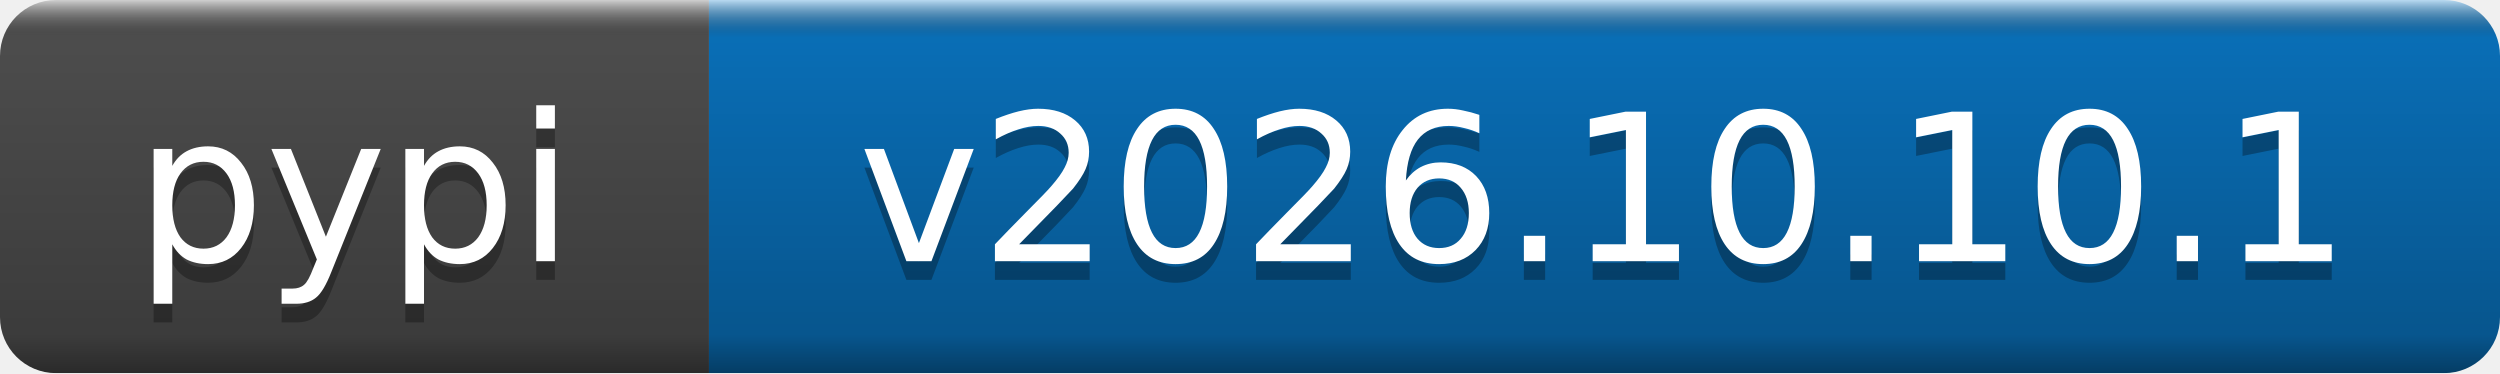
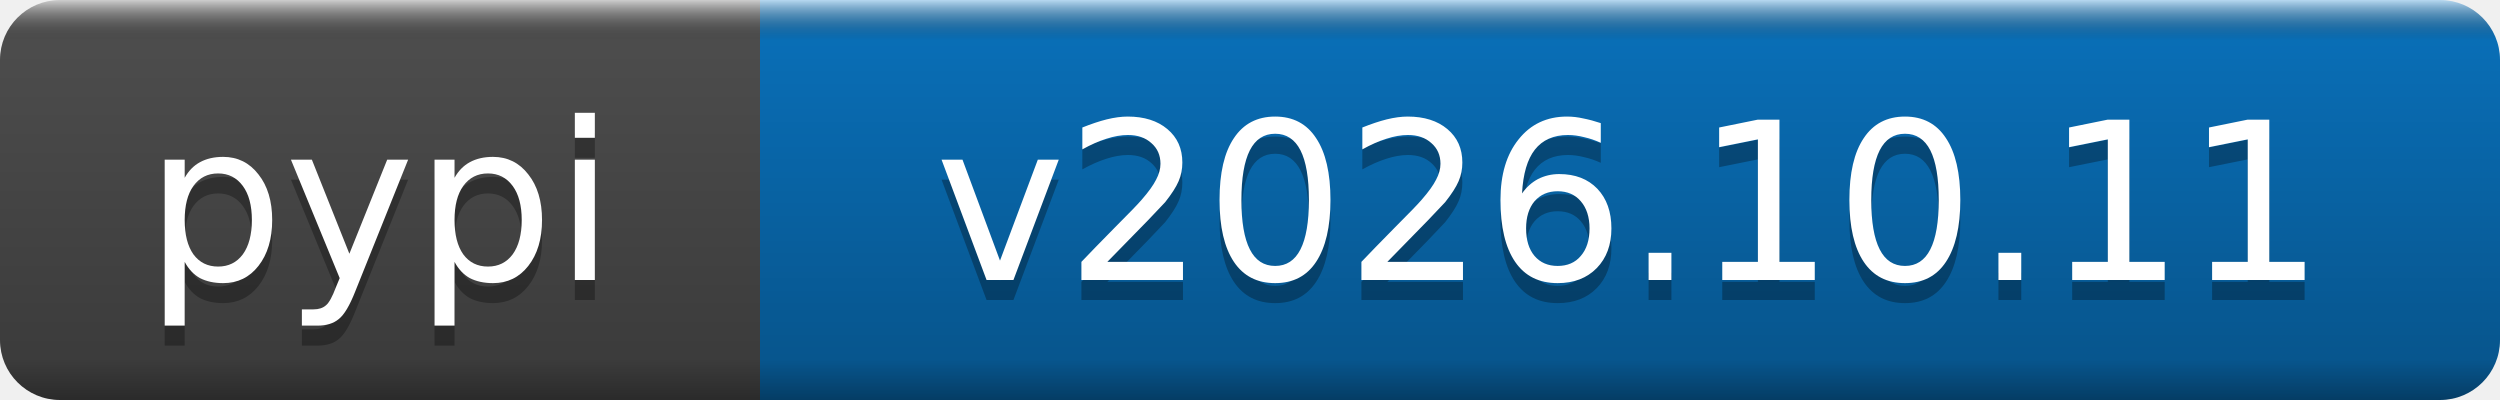
- <svg xmlns="http://www.w3.org/2000/svg" width="134" height="20" role="img" aria-label="pypi: v2026.10.10.1">
+ <svg xmlns="http://www.w3.org/2000/svg" width="125" height="20" role="img" aria-label="pypi: v2026.10.11">
  <linearGradient id="b" x2="0" y2="100%">
    <stop offset="0" stop-color="#fff" stop-opacity=".7" />
    <stop offset=".1" stop-opacity=".1" />
    <stop offset=".9" stop-opacity=".3" />
    <stop offset="1" stop-opacity=".5" />
  </linearGradient>
  <mask id="a">
-     <rect width="134" height="20" rx="3" fill="#fff" />
+     <rect width="125" height="20" rx="3" fill="#fff" />
  </mask>
  <g mask="url(#a)">
    <rect width="38" height="20" fill="#555" />
-     <rect x="38" width="96" height="20" fill="#0a7aca" />
-     <rect width="134" height="20" fill="url(#b)" />
+     <rect x="38" width="87" height="20" fill="#0a7aca" />
+     <rect width="125" height="20" fill="url(#b)" />
  </g>
  <g fill="#fff" text-anchor="middle" font-family="DejaVu Sans,Verdana,Geneva,sans-serif" font-size="11">
    <text x="19" y="15" fill="#010101" fill-opacity=".3">pypi</text>
    <text x="19" y="14">pypi</text>
-     <text x="86" y="15" fill="#010101" fill-opacity=".3">v2026.10.10.1</text>
-     <text x="86" y="14">v2026.10.10.1</text>
+     <text x="81.5" y="15" fill="#010101" fill-opacity=".3">v2026.10.11</text>
+     <text x="81.5" y="14">v2026.10.11</text>
  </g>
</svg>
